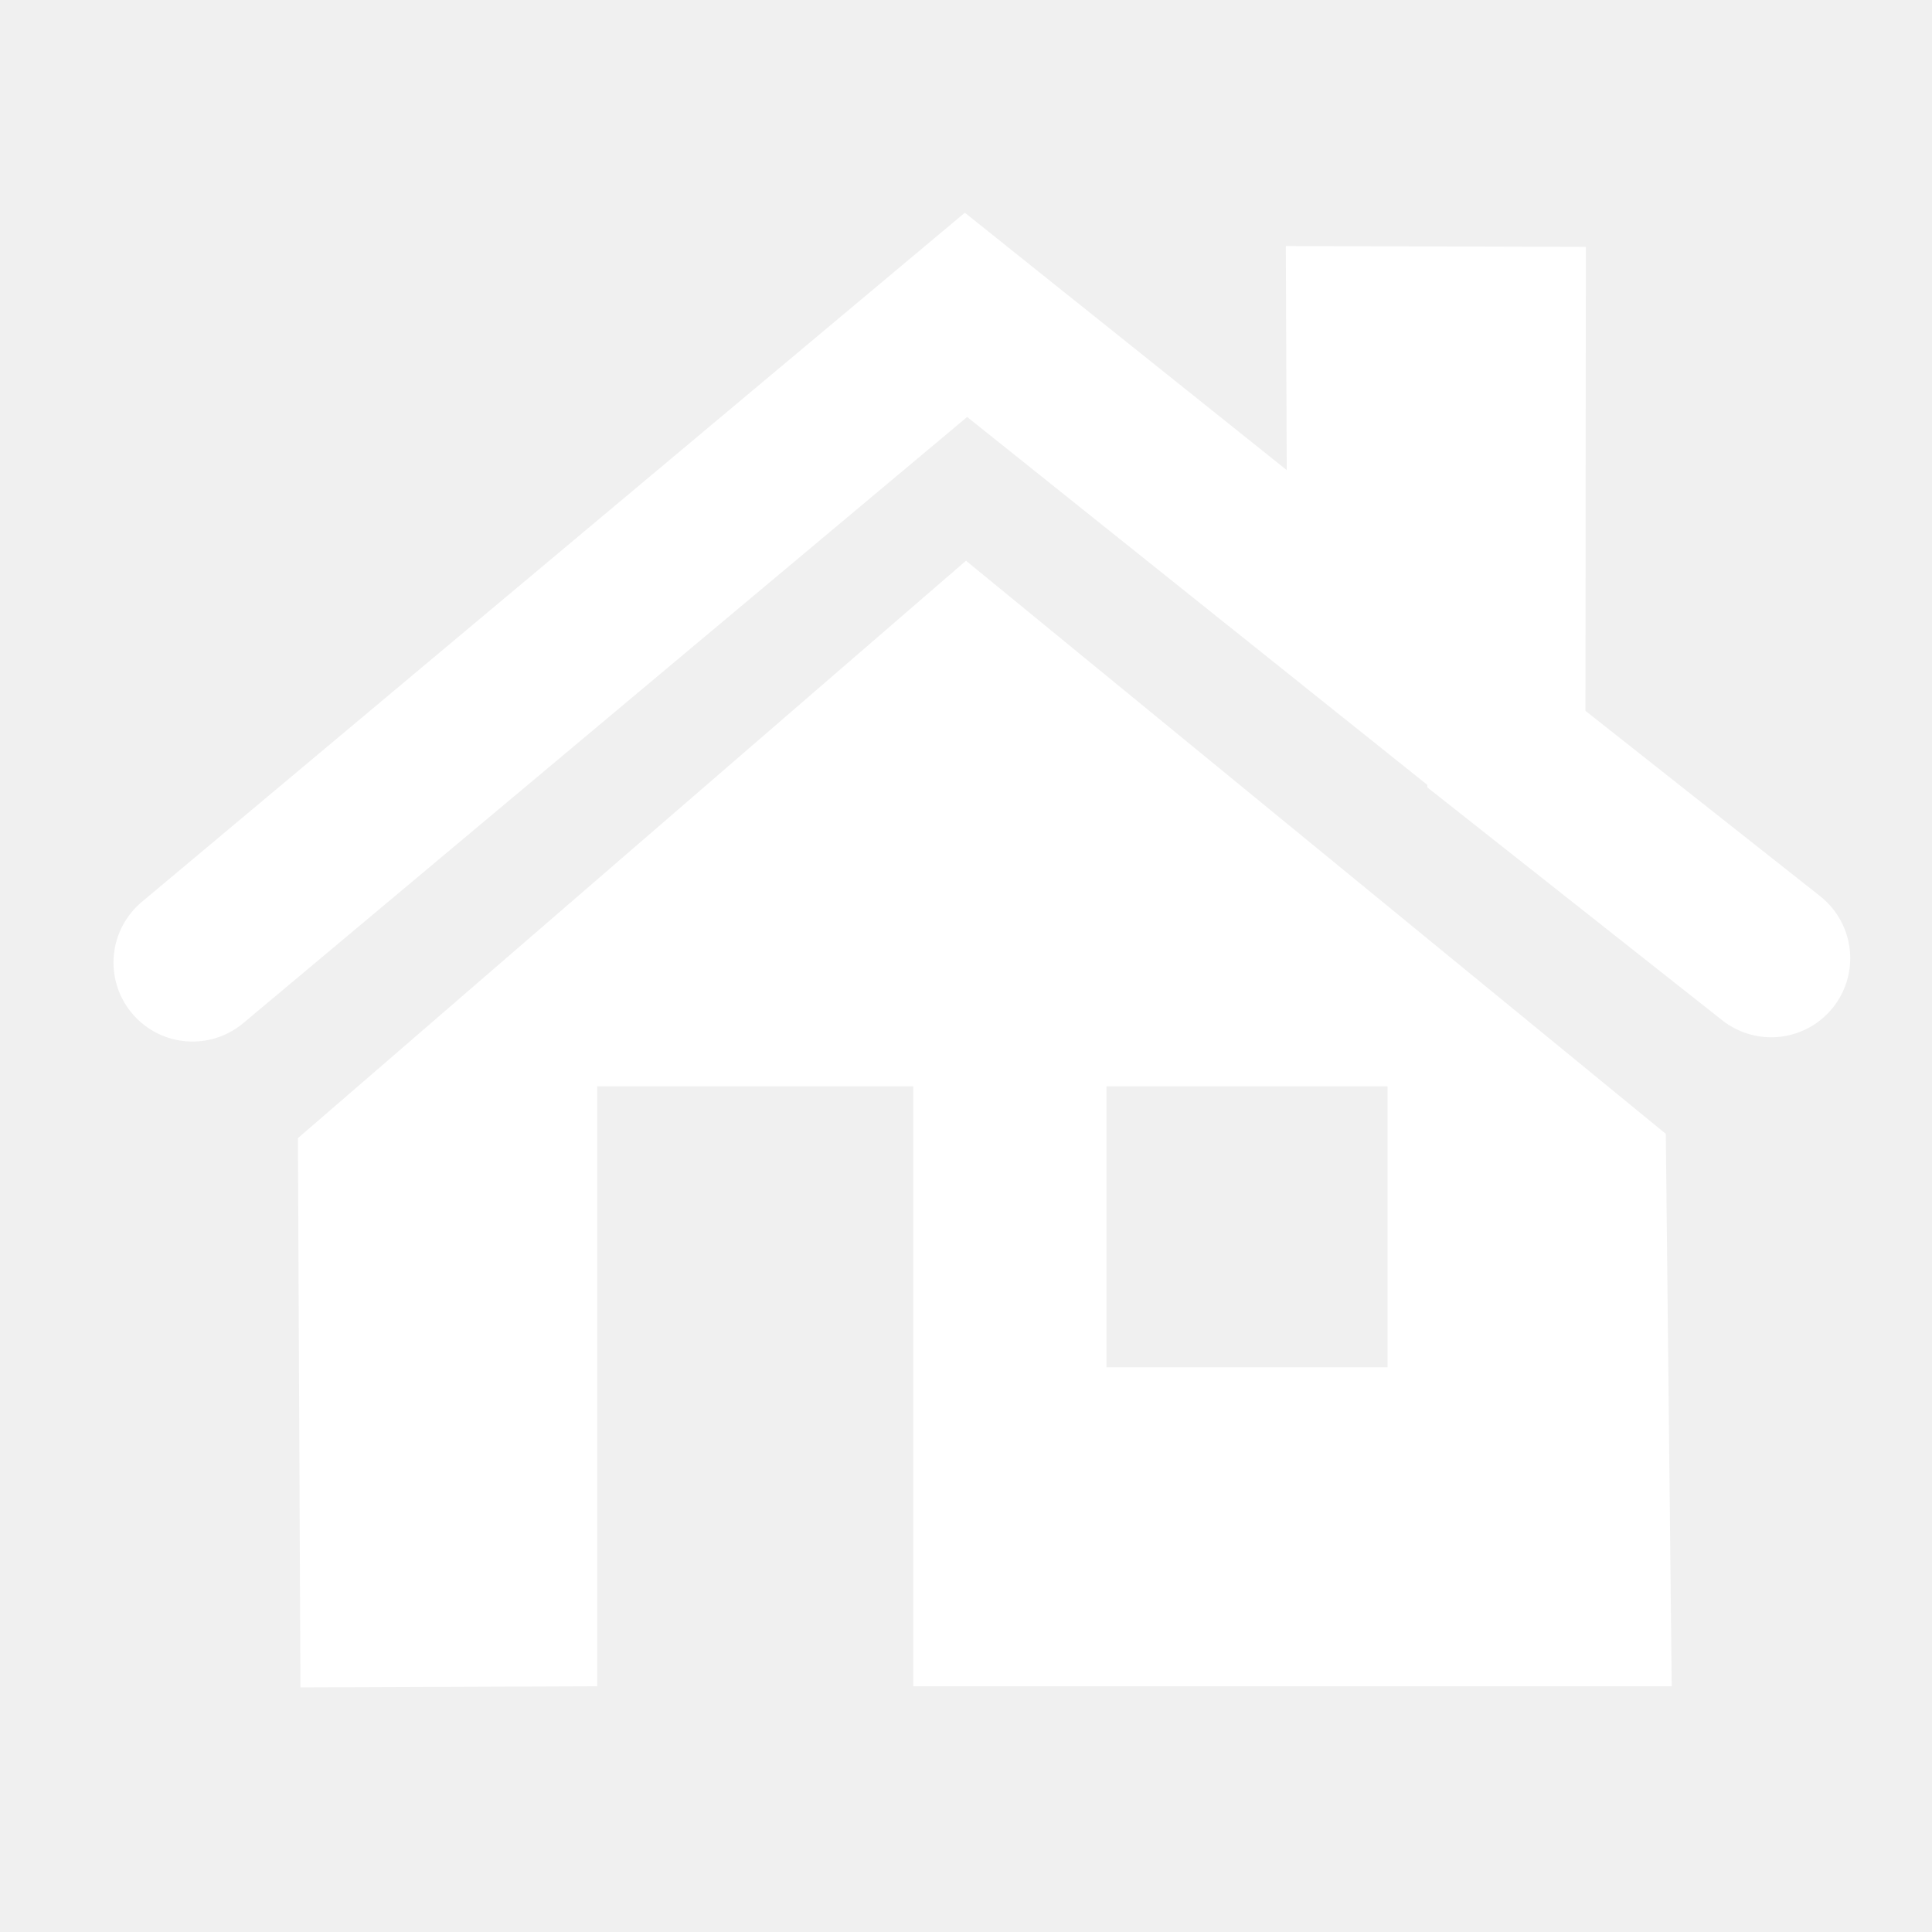
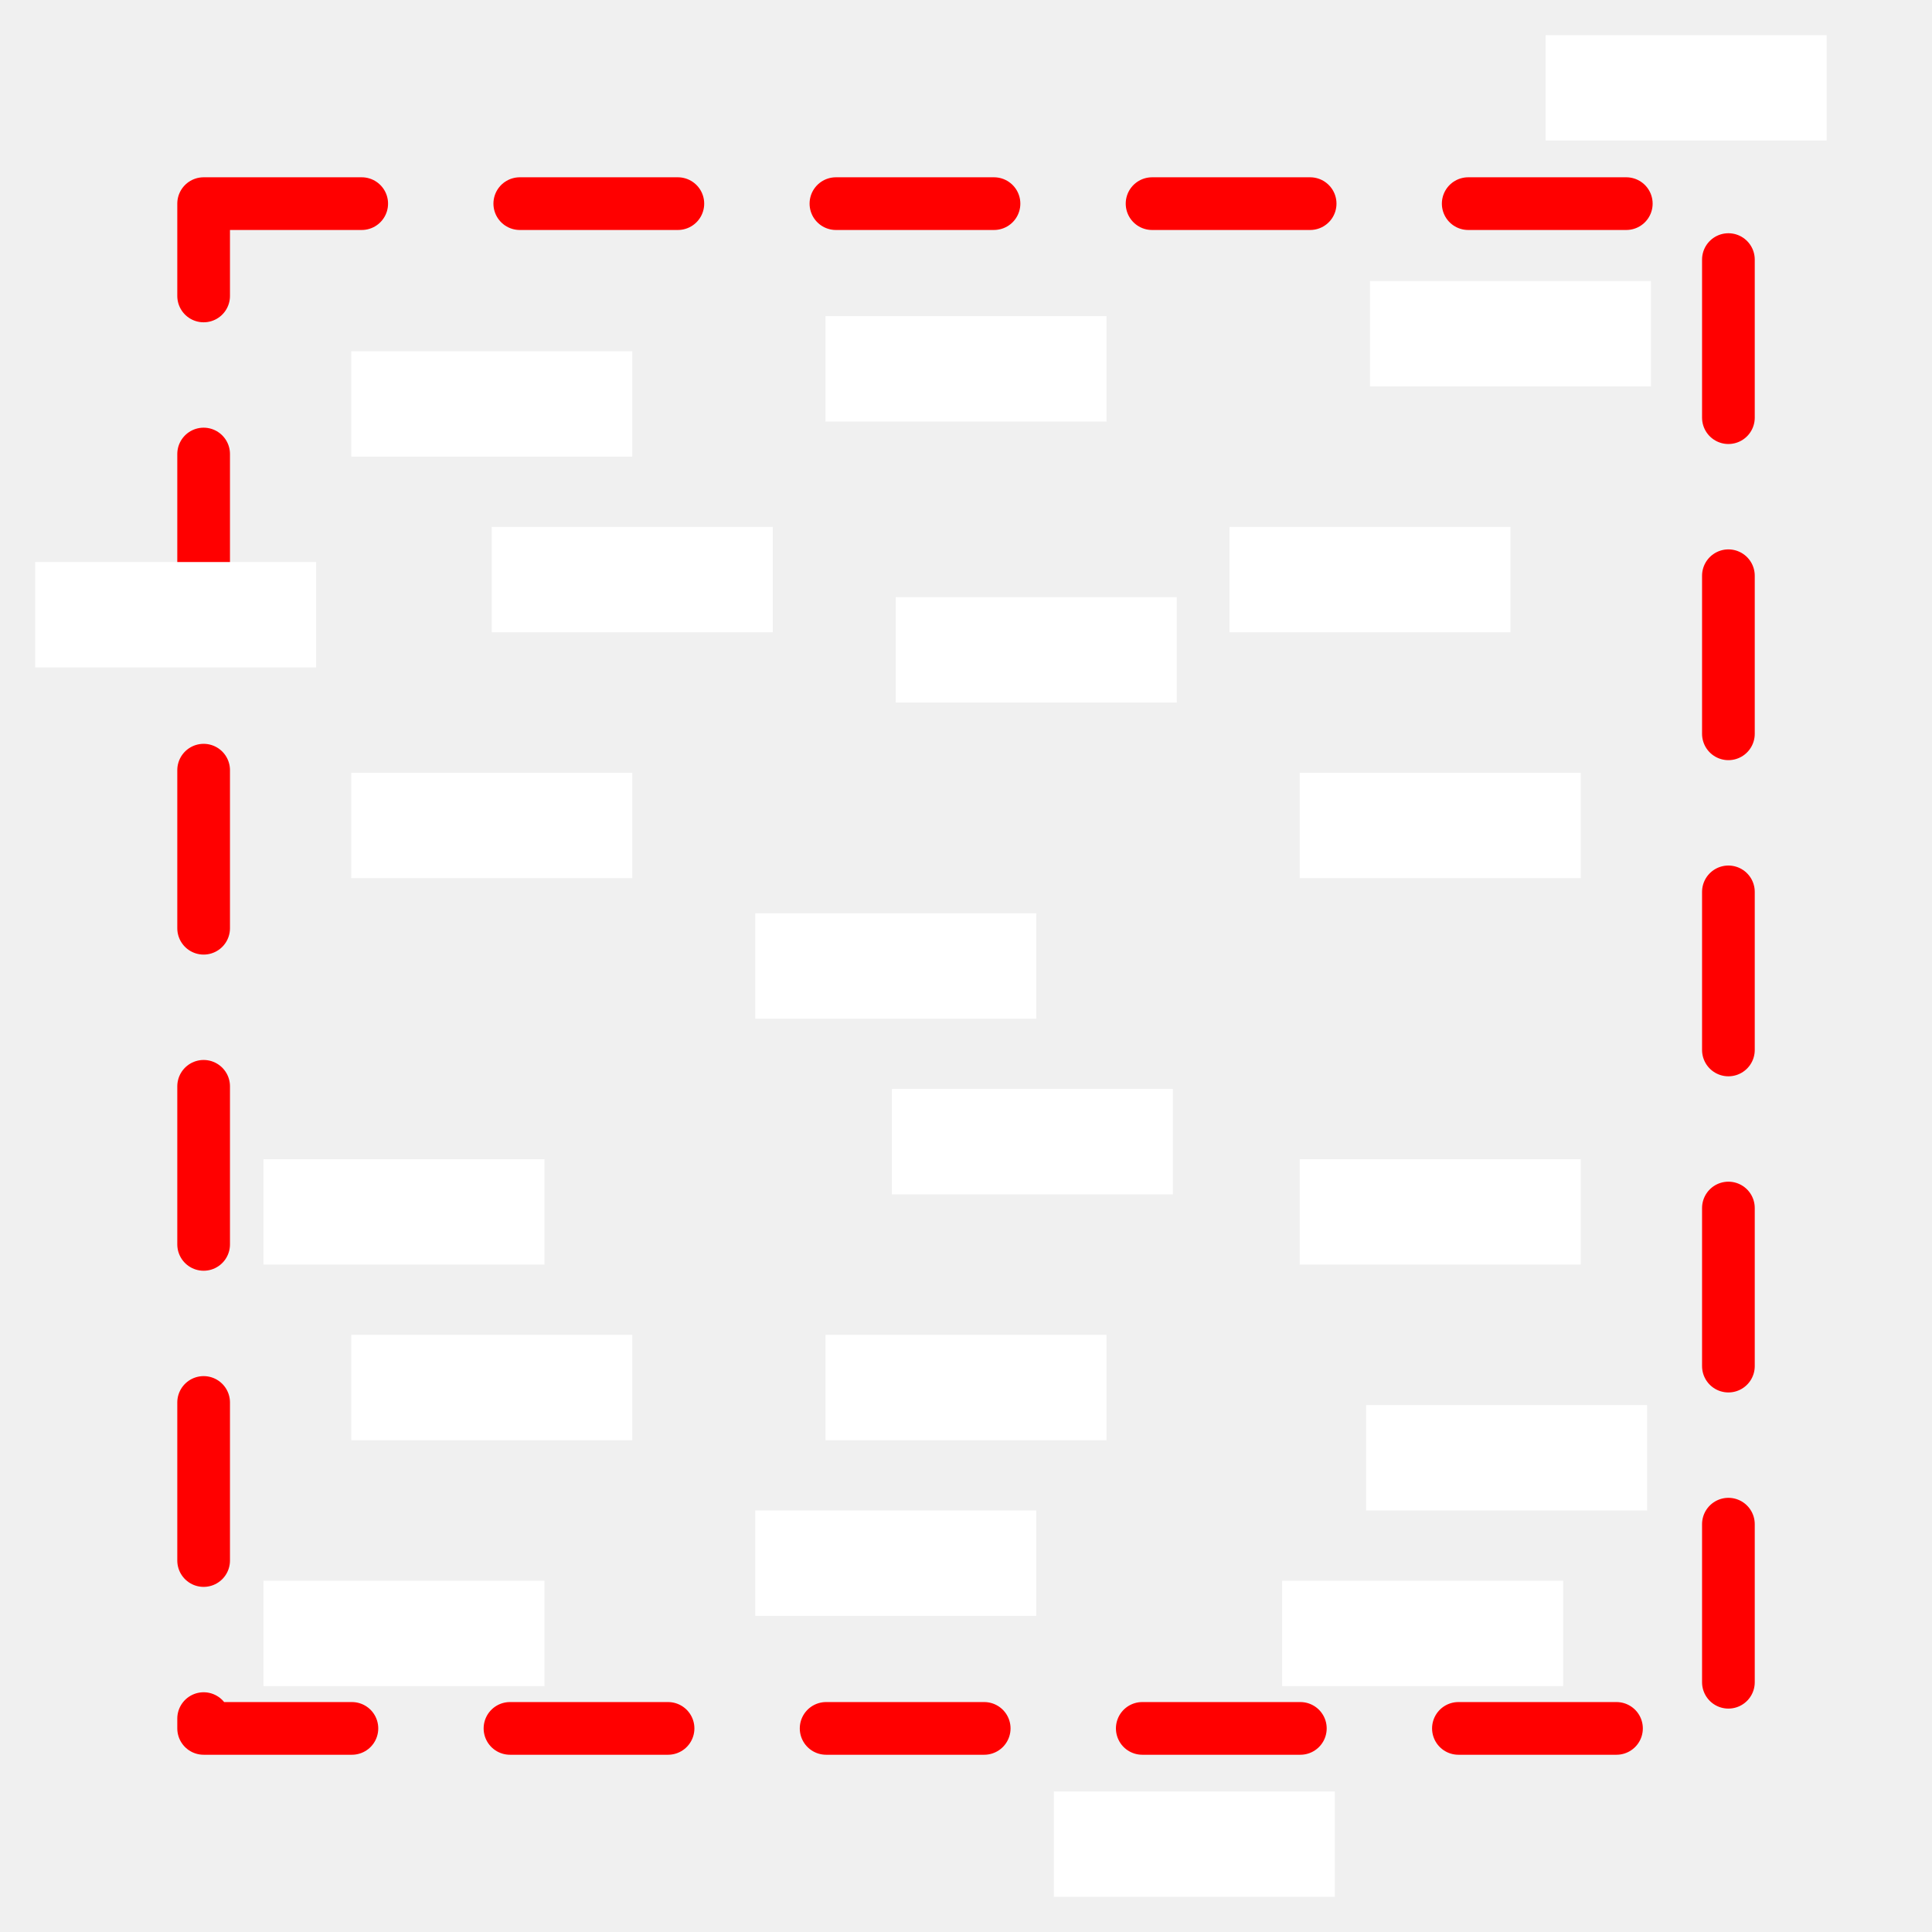
- <svg xmlns="http://www.w3.org/2000/svg" version="1.1" id="svg2" height="55" width="55">
+ <svg xmlns="http://www.w3.org/2000/svg" width="55" height="55" id="svg2" version="1.1">
  <defs id="defs11" />
-   <g id="go-home">
-     <path id="path5" stroke-width="3.5" stroke-linecap="round" fill="#FFFFFF" stroke="none" d="M 27.5 15.963 L 8.481 32.401 L 8.553 48.037 L 17 48.005 L 17 30.924 L 26 30.924 L 26 48.005 L 47.59 48.005 L 47.422 32.279 Z M 31.5 30.924 l 8 0 l 0 8 l -8 0 Z" />
-     <path id="path7" stroke-width="4.5" stroke-linecap="round" fill="none" stroke="#FFFFFF" d="M 5.481 27.401 L 27.5 8.963 L 38.9 18.078 L 38.864 9.261 L 42.894 9.272 L 42.883 21.325 L 50.422 27.279" />
-   </g>
+   <rect y="9" x="23.5" height="3" width="8" id="rect4138" style="color:#000000;clip-rule:nonzero;display:inline;overflow:visible;visibility:visible;opacity:1;isolation:auto;mix-blend-mode:normal;color-interpolation:sRGB;color-interpolation-filters:linearRGB;solid-color:#000000;solid-opacity:1;fill:#ffffff;fill-opacity:1;fill-rule:nonzero;stroke:none;stroke-width:1.5;stroke-linecap:round;stroke-linejoin:round;stroke-miterlimit:4;stroke-dasharray:none;stroke-dashoffset:0;stroke-opacity:1;color-rendering:auto;image-rendering:auto;shape-rendering:auto;text-rendering:auto;enable-background:accumulate" />
+   <rect y="17" x="25.5" height="3" width="8" id="rect4138-5" style="color:#000000;clip-rule:nonzero;display:inline;overflow:visible;visibility:visible;opacity:1;isolation:auto;mix-blend-mode:normal;color-interpolation:sRGB;color-interpolation-filters:linearRGB;solid-color:#000000;solid-opacity:1;fill:#ffffff;fill-opacity:1;fill-rule:nonzero;stroke:none;stroke-width:1.5;stroke-linecap:round;stroke-linejoin:round;stroke-miterlimit:4;stroke-dasharray:none;stroke-dashoffset:0;stroke-opacity:1;color-rendering:auto;image-rendering:auto;shape-rendering:auto;text-rendering:auto;enable-background:accumulate" />
+   <rect y="26" x="21.5" height="3" width="8" id="rect4138-2" style="color:#000000;clip-rule:nonzero;display:inline;overflow:visible;visibility:visible;opacity:1;isolation:auto;mix-blend-mode:normal;color-interpolation:sRGB;color-interpolation-filters:linearRGB;solid-color:#000000;solid-opacity:1;fill:#ffffff;fill-opacity:1;fill-rule:nonzero;stroke:none;stroke-width:1.5;stroke-linecap:round;stroke-linejoin:round;stroke-miterlimit:4;stroke-dasharray:none;stroke-dashoffset:0;stroke-opacity:1;color-rendering:auto;image-rendering:auto;shape-rendering:auto;text-rendering:auto;enable-background:accumulate" />
+   <rect y="10" x="10" height="3" width="8" id="rect4138-53" style="color:#000000;clip-rule:nonzero;display:inline;overflow:visible;visibility:visible;opacity:1;isolation:auto;mix-blend-mode:normal;color-interpolation:sRGB;color-interpolation-filters:linearRGB;solid-color:#000000;solid-opacity:1;fill:#ffffff;fill-opacity:1;fill-rule:nonzero;stroke:none;stroke-width:1.5;stroke-linecap:round;stroke-linejoin:round;stroke-miterlimit:4;stroke-dasharray:none;stroke-dashoffset:0;stroke-opacity:1;color-rendering:auto;image-rendering:auto;shape-rendering:auto;text-rendering:auto;enable-background:accumulate" />
+   <rect y="15" x="14" height="3" width="8" id="rect4138-5-1" style="color:#000000;clip-rule:nonzero;display:inline;overflow:visible;visibility:visible;opacity:1;isolation:auto;mix-blend-mode:normal;color-interpolation:sRGB;color-interpolation-filters:linearRGB;solid-color:#000000;solid-opacity:1;fill:#ffffff;fill-opacity:1;fill-rule:nonzero;stroke:none;stroke-width:1.5;stroke-linecap:round;stroke-linejoin:round;stroke-miterlimit:4;stroke-dasharray:none;stroke-dashoffset:0;stroke-opacity:1;color-rendering:auto;image-rendering:auto;shape-rendering:auto;text-rendering:auto;enable-background:accumulate" />
+   <rect y="22" x="10" height="3" width="8" id="rect4138-2-5" style="color:#000000;clip-rule:nonzero;display:inline;overflow:visible;visibility:visible;opacity:1;isolation:auto;mix-blend-mode:normal;color-interpolation:sRGB;color-interpolation-filters:linearRGB;solid-color:#000000;solid-opacity:1;fill:#ffffff;fill-opacity:1;fill-rule:nonzero;stroke:none;stroke-width:1.5;stroke-linecap:round;stroke-linejoin:round;stroke-miterlimit:4;stroke-dasharray:none;stroke-dashoffset:0;stroke-opacity:1;color-rendering:auto;image-rendering:auto;shape-rendering:auto;text-rendering:auto;enable-background:accumulate" />
+   <rect y="8" x="39" height="3" width="8" id="rect4138-9" style="color:#000000;clip-rule:nonzero;display:inline;overflow:visible;visibility:visible;opacity:1;isolation:auto;mix-blend-mode:normal;color-interpolation:sRGB;color-interpolation-filters:linearRGB;solid-color:#000000;solid-opacity:1;fill:#ffffff;fill-opacity:1;fill-rule:nonzero;stroke:none;stroke-width:1.5;stroke-linecap:round;stroke-linejoin:round;stroke-miterlimit:4;stroke-dasharray:none;stroke-dashoffset:0;stroke-opacity:1;color-rendering:auto;image-rendering:auto;shape-rendering:auto;text-rendering:auto;enable-background:accumulate" />
+   <rect y="15" x="35" height="3" width="8" id="rect4138-5-7" style="color:#000000;clip-rule:nonzero;display:inline;overflow:visible;visibility:visible;opacity:1;isolation:auto;mix-blend-mode:normal;color-interpolation:sRGB;color-interpolation-filters:linearRGB;solid-color:#000000;solid-opacity:1;fill:#ffffff;fill-opacity:1;fill-rule:nonzero;stroke:none;stroke-width:1.5;stroke-linecap:round;stroke-linejoin:round;stroke-miterlimit:4;stroke-dasharray:none;stroke-dashoffset:0;stroke-opacity:1;color-rendering:auto;image-rendering:auto;shape-rendering:auto;text-rendering:auto;enable-background:accumulate" />
+   <rect y="22" x="37" height="3" width="8" id="rect4138-2-6" style="color:#000000;clip-rule:nonzero;display:inline;overflow:visible;visibility:visible;opacity:1;isolation:auto;mix-blend-mode:normal;color-interpolation:sRGB;color-interpolation-filters:linearRGB;solid-color:#000000;solid-opacity:1;fill:#ffffff;fill-opacity:1;fill-rule:nonzero;stroke:none;stroke-width:1.5;stroke-linecap:round;stroke-linejoin:round;stroke-miterlimit:4;stroke-dasharray:none;stroke-dashoffset:0;stroke-opacity:1;color-rendering:auto;image-rendering:auto;shape-rendering:auto;text-rendering:auto;enable-background:accumulate" />
+   <rect y="31" x="25.39" height="3" width="8" id="rect4138-1" style="color:#000000;clip-rule:nonzero;display:inline;overflow:visible;visibility:visible;opacity:1;isolation:auto;mix-blend-mode:normal;color-interpolation:sRGB;color-interpolation-filters:linearRGB;solid-color:#000000;solid-opacity:1;fill:#ffffff;fill-opacity:1;fill-rule:nonzero;stroke:none;stroke-width:1.5;stroke-linecap:round;stroke-linejoin:round;stroke-miterlimit:4;stroke-dasharray:none;stroke-dashoffset:0;stroke-opacity:1;color-rendering:auto;image-rendering:auto;shape-rendering:auto;text-rendering:auto;enable-background:accumulate" />
+   <rect y="38" x="23.5" height="3" width="8" id="rect4138-5-8" style="color:#000000;clip-rule:nonzero;display:inline;overflow:visible;visibility:visible;opacity:1;isolation:auto;mix-blend-mode:normal;color-interpolation:sRGB;color-interpolation-filters:linearRGB;solid-color:#000000;solid-opacity:1;fill:#ffffff;fill-opacity:1;fill-rule:nonzero;stroke:none;stroke-width:1.5;stroke-linecap:round;stroke-linejoin:round;stroke-miterlimit:4;stroke-dasharray:none;stroke-dashoffset:0;stroke-opacity:1;color-rendering:auto;image-rendering:auto;shape-rendering:auto;text-rendering:auto;enable-background:accumulate" />
+   <rect y="43" x="21.5" height="3" width="8" id="rect4138-2-1" style="color:#000000;clip-rule:nonzero;display:inline;overflow:visible;visibility:visible;opacity:1;isolation:auto;mix-blend-mode:normal;color-interpolation:sRGB;color-interpolation-filters:linearRGB;solid-color:#000000;solid-opacity:1;fill:#ffffff;fill-opacity:1;fill-rule:nonzero;stroke:none;stroke-width:1.5;stroke-linecap:round;stroke-linejoin:round;stroke-miterlimit:4;stroke-dasharray:none;stroke-dashoffset:0;stroke-opacity:1;color-rendering:auto;image-rendering:auto;shape-rendering:auto;text-rendering:auto;enable-background:accumulate" />
+   <rect y="33" x="7.5" height="3" width="8" id="rect4138-53-3" style="color:#000000;clip-rule:nonzero;display:inline;overflow:visible;visibility:visible;opacity:1;isolation:auto;mix-blend-mode:normal;color-interpolation:sRGB;color-interpolation-filters:linearRGB;solid-color:#000000;solid-opacity:1;fill:#ffffff;fill-opacity:1;fill-rule:nonzero;stroke:none;stroke-width:1.5;stroke-linecap:round;stroke-linejoin:round;stroke-miterlimit:4;stroke-dasharray:none;stroke-dashoffset:0;stroke-opacity:1;color-rendering:auto;image-rendering:auto;shape-rendering:auto;text-rendering:auto;enable-background:accumulate" />
+   <rect y="38" x="10" height="3" width="8" id="rect4138-5-1-1" style="color:#000000;clip-rule:nonzero;display:inline;overflow:visible;visibility:visible;opacity:1;isolation:auto;mix-blend-mode:normal;color-interpolation:sRGB;color-interpolation-filters:linearRGB;solid-color:#000000;solid-opacity:1;fill:#ffffff;fill-opacity:1;fill-rule:nonzero;stroke:none;stroke-width:1.5;stroke-linecap:round;stroke-linejoin:round;stroke-miterlimit:4;stroke-dasharray:none;stroke-dashoffset:0;stroke-opacity:1;color-rendering:auto;image-rendering:auto;shape-rendering:auto;text-rendering:auto;enable-background:accumulate" />
+   <rect y="45" x="7.5" height="3" width="8" id="rect4138-2-5-3" style="color:#000000;clip-rule:nonzero;display:inline;overflow:visible;visibility:visible;opacity:1;isolation:auto;mix-blend-mode:normal;color-interpolation:sRGB;color-interpolation-filters:linearRGB;solid-color:#000000;solid-opacity:1;fill:#ffffff;fill-opacity:1;fill-rule:nonzero;stroke:none;stroke-width:1.5;stroke-linecap:round;stroke-linejoin:round;stroke-miterlimit:4;stroke-dasharray:none;stroke-dashoffset:0;stroke-opacity:1;color-rendering:auto;image-rendering:auto;shape-rendering:auto;text-rendering:auto;enable-background:accumulate" />
+   <rect y="33" x="37" height="3" width="8" id="rect4138-9-8" style="color:#000000;clip-rule:nonzero;display:inline;overflow:visible;visibility:visible;opacity:1;isolation:auto;mix-blend-mode:normal;color-interpolation:sRGB;color-interpolation-filters:linearRGB;solid-color:#000000;solid-opacity:1;fill:#ffffff;fill-opacity:1;fill-rule:nonzero;stroke:none;stroke-width:1.5;stroke-linecap:round;stroke-linejoin:round;stroke-miterlimit:4;stroke-dasharray:none;stroke-dashoffset:0;stroke-opacity:1;color-rendering:auto;image-rendering:auto;shape-rendering:auto;text-rendering:auto;enable-background:accumulate" />
+   <rect y="40" x="38.89" height="3" width="8" id="rect4138-5-7-3" style="color:#000000;clip-rule:nonzero;display:inline;overflow:visible;visibility:visible;opacity:1;isolation:auto;mix-blend-mode:normal;color-interpolation:sRGB;color-interpolation-filters:linearRGB;solid-color:#000000;solid-opacity:1;fill:#ffffff;fill-opacity:1;fill-rule:nonzero;stroke:none;stroke-width:1.5;stroke-linecap:round;stroke-linejoin:round;stroke-miterlimit:4;stroke-dasharray:none;stroke-dashoffset:0;stroke-opacity:1;color-rendering:auto;image-rendering:auto;shape-rendering:auto;text-rendering:auto;enable-background:accumulate" />
+   <rect y="45" x="36.5" height="3" width="8" id="rect4138-2-6-9" style="color:#000000;clip-rule:nonzero;display:inline;overflow:visible;visibility:visible;opacity:1;isolation:auto;mix-blend-mode:normal;color-interpolation:sRGB;color-interpolation-filters:linearRGB;solid-color:#000000;solid-opacity:1;fill:#ffffff;fill-opacity:1;fill-rule:nonzero;stroke:none;stroke-width:1.5;stroke-linecap:round;stroke-linejoin:round;stroke-miterlimit:4;stroke-dasharray:none;stroke-dashoffset:0;stroke-opacity:1;color-rendering:auto;image-rendering:auto;shape-rendering:auto;text-rendering:auto;enable-background:accumulate" />
+   <rect y="5.797" x="5.797" height="43.407" width="43.407" id="rect4167" style="color:#000000;clip-rule:nonzero;display:inline;overflow:visible;visibility:visible;opacity:1;isolation:auto;mix-blend-mode:normal;color-interpolation:sRGB;color-interpolation-filters:linearRGB;solid-color:#000000;solid-opacity:1;fill:none;fill-opacity:1;fill-rule:nonzero;stroke:#ff0000;stroke-width:1.5;stroke-linecap:round;stroke-linejoin:round;stroke-miterlimit:4;stroke-dasharray:4.5, 4.5;stroke-dashoffset:0;stroke-opacity:1;color-rendering:auto;image-rendering:auto;shape-rendering:auto;text-rendering:auto;enable-background:accumulate" />
+   <rect y="16" x="1" height="3" width="8" id="rect4138-2-5-4" style="color:#000000;clip-rule:nonzero;display:inline;overflow:visible;visibility:visible;opacity:1;isolation:auto;mix-blend-mode:normal;color-interpolation:sRGB;color-interpolation-filters:linearRGB;solid-color:#000000;solid-opacity:1;fill:#ffffff;fill-opacity:1;fill-rule:nonzero;stroke:none;stroke-width:1.5;stroke-linecap:round;stroke-linejoin:round;stroke-miterlimit:4;stroke-dasharray:none;stroke-dashoffset:0;stroke-opacity:1;color-rendering:auto;image-rendering:auto;shape-rendering:auto;text-rendering:auto;enable-background:accumulate" />
+   <rect y="51" x="30" height="3" width="8" id="rect4138-2-5-33" style="color:#000000;clip-rule:nonzero;display:inline;overflow:visible;visibility:visible;opacity:1;isolation:auto;mix-blend-mode:normal;color-interpolation:sRGB;color-interpolation-filters:linearRGB;solid-color:#000000;solid-opacity:1;fill:#ffffff;fill-opacity:1;fill-rule:nonzero;stroke:none;stroke-width:1.5;stroke-linecap:round;stroke-linejoin:round;stroke-miterlimit:4;stroke-dasharray:none;stroke-dashoffset:0;stroke-opacity:1;color-rendering:auto;image-rendering:auto;shape-rendering:auto;text-rendering:auto;enable-background:accumulate" />
+   <rect y="1" x="44" height="3" width="8" id="rect4138-2-5-0" style="color:#000000;clip-rule:nonzero;display:inline;overflow:visible;visibility:visible;opacity:1;isolation:auto;mix-blend-mode:normal;color-interpolation:sRGB;color-interpolation-filters:linearRGB;solid-color:#000000;solid-opacity:1;fill:#ffffff;fill-opacity:1;fill-rule:nonzero;stroke:none;stroke-width:1.5;stroke-linecap:round;stroke-linejoin:round;stroke-miterlimit:4;stroke-dasharray:none;stroke-dashoffset:0;stroke-opacity:1;color-rendering:auto;image-rendering:auto;shape-rendering:auto;text-rendering:auto;enable-background:accumulate" />
</svg>
